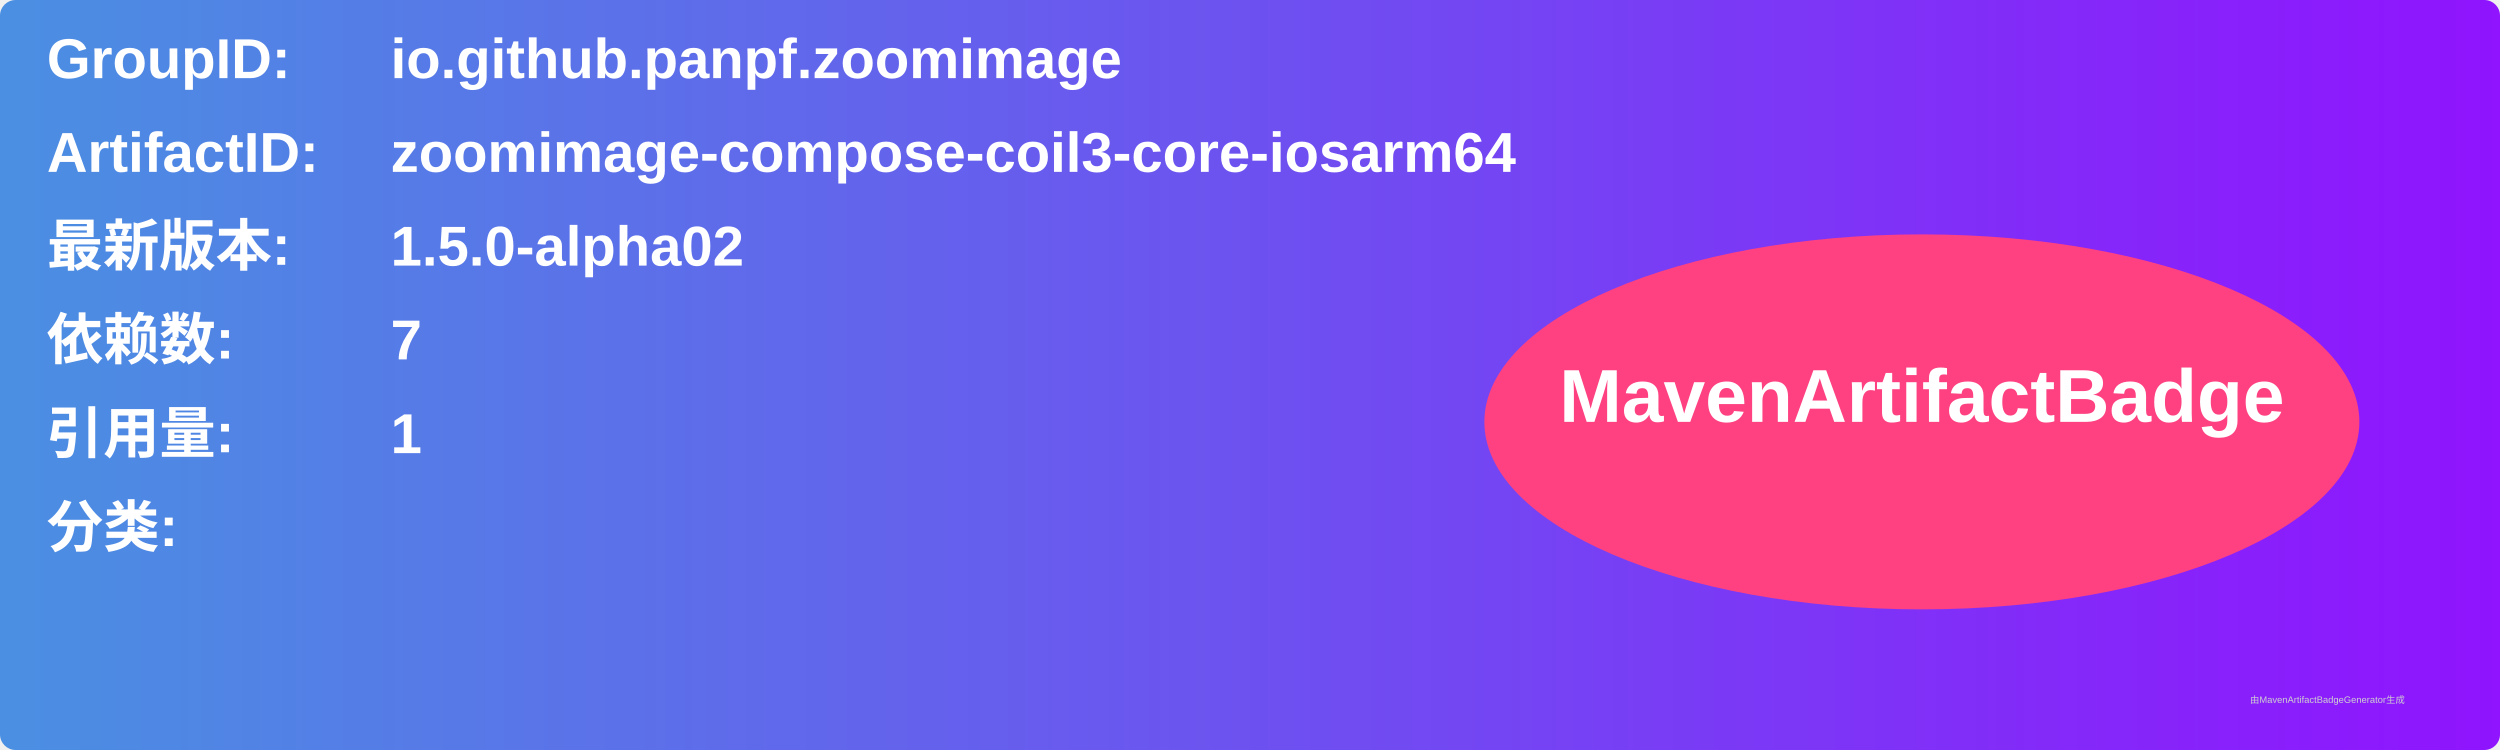
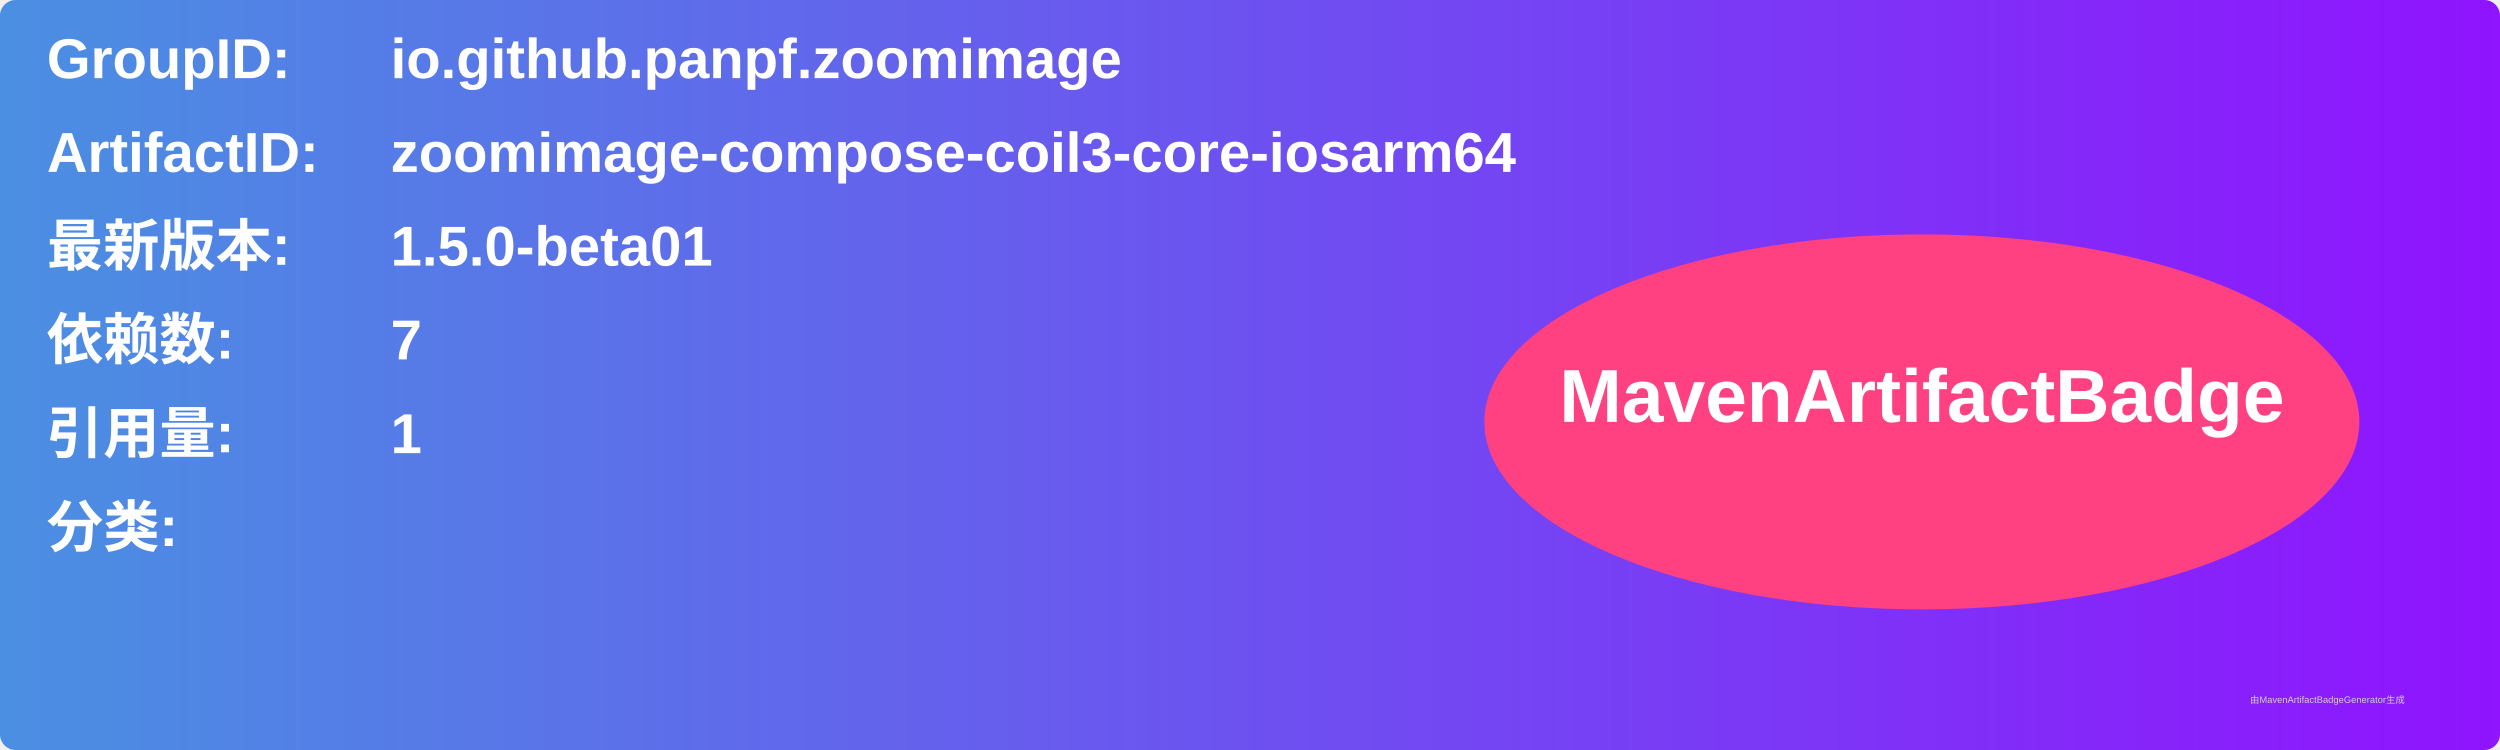
<svg xmlns="http://www.w3.org/2000/svg" width="800" height="240" viewBox="0 0 800 240">
  <linearGradient id="grad" x1="0%" y1="0%" x2="100%" y2="0%">
    <stop offset="0%" stop-color="#4a90e2" />
    <stop offset="100%" stop-color="#9013fe" />
  </linearGradient>
  <rect width="100%" height="100%" rx="5" ry="5" fill="url(#grad)" />
  <g transform="translate(15, 15)">
    <text x="0" y="10" font-family="Arial" font-size="18" fill="white" font-weight="bold" width="260">GroupID:</text>
    <text x="110" y="10" font-family="Arial" font-size="18" fill="white" font-weight="bold" width="460">io.github.panpf.zoomimage</text>
    <text x="0" y="40" font-family="Arial" font-size="18" fill="white" font-weight="bold" width="260">ArtifactID:</text>
    <text x="110" y="40" font-family="Arial" font-size="18" fill="white" font-weight="bold" width="460">zoomimage-compose-coil3-core-iosarm64</text>
    <text x="0" y="70" font-family="Arial" font-size="18" fill="white" font-weight="bold">最新版本:</text>
    <text x="110" y="70" font-family="Arial" font-size="18" fill="white" font-weight="bold">
-       <tspan font-weight="bold">1.5.0-alpha02</tspan>
+       <tspan font-weight="bold">1.5.0-beta01</tspan>
    </text>
    <text x="0" y="100" font-family="Arial" font-size="18" fill="white" font-weight="bold">依赖数: </text>
    <text x="110" y="100" font-family="Arial" font-size="18" fill="white">
      <tspan font-weight="bold">7</tspan>
    </text>
    <text x="0" y="130" font-family="Arial" font-size="18" fill="white" font-weight="bold">引用量: </text>
    <text x="110" y="130" font-family="Arial" font-size="18" fill="white">
      <tspan font-weight="bold">1</tspan>
    </text>
    <text x="0" y="160" font-family="Arial" font-size="18" fill="white" font-weight="bold">分类:</text>
    <text x="10" y="190" font-family="Arial" font-size="10" fill="white">
      <tspan font-weight="bold" />
    </text>
    <ellipse cx="600" cy="120" rx="140" ry="60" fill="#ff4081" />
    <text x="600" y="120" text-anchor="middle" font-family="Arial" font-size="24" fill="white" font-weight="bold">MavenArtifactBadge</text>
  </g>
  <text x="720" y="225" font-family="Arial" font-size="3" fill="#d0d0d0">由MavenArtifactBadgeGenerator生成</text>
</svg>
